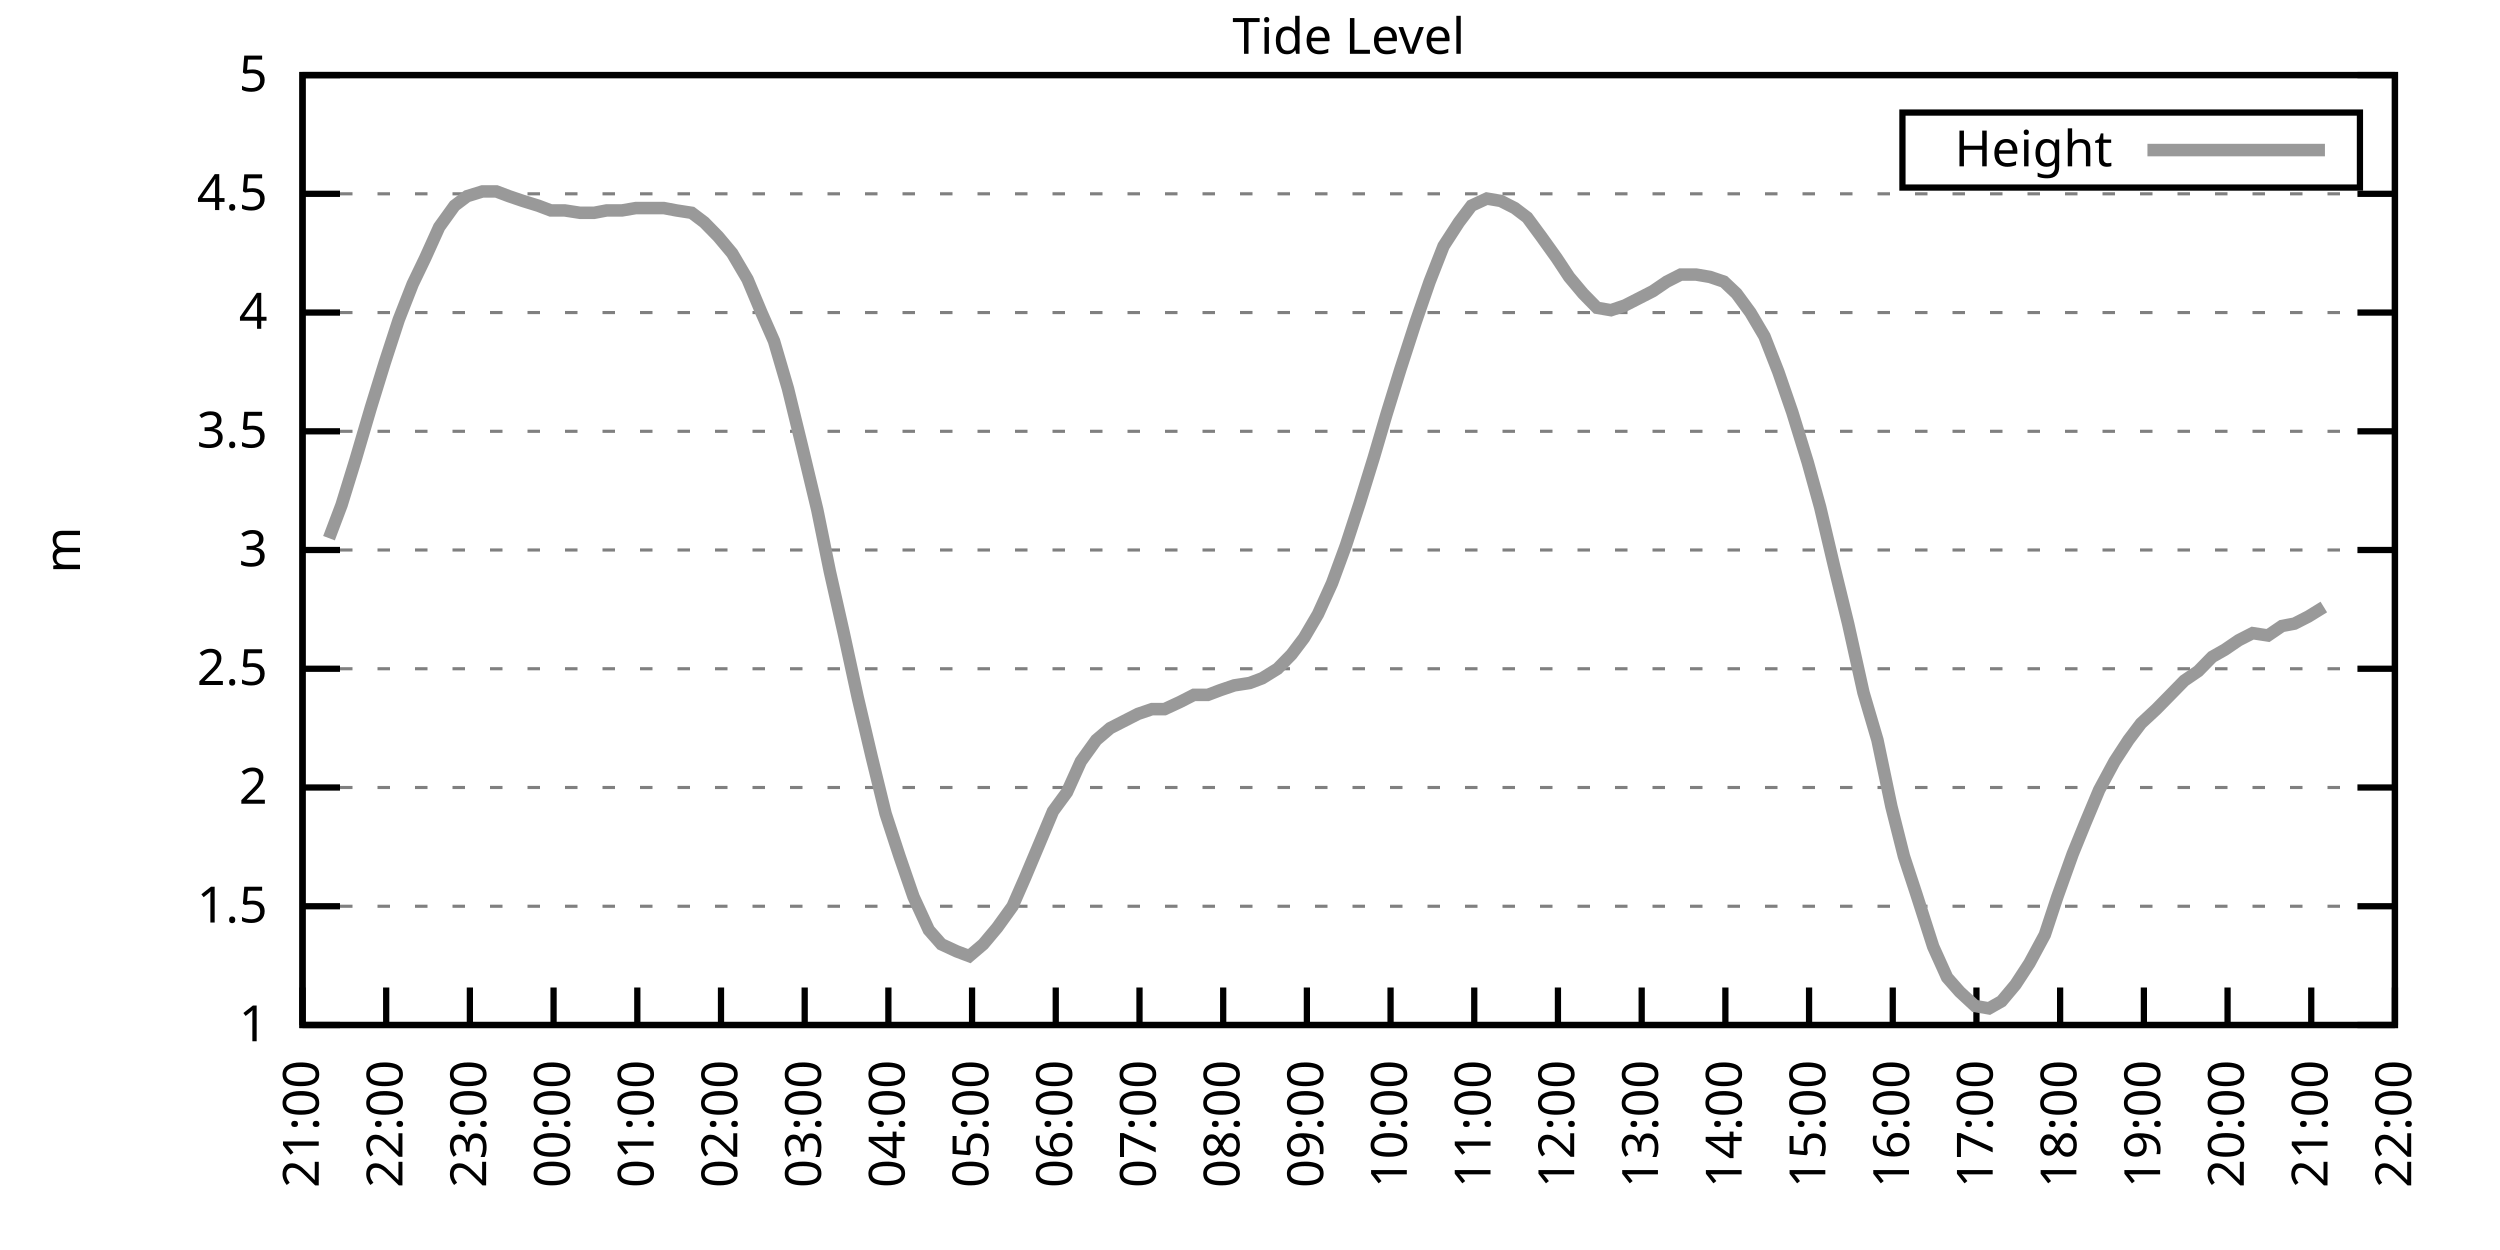
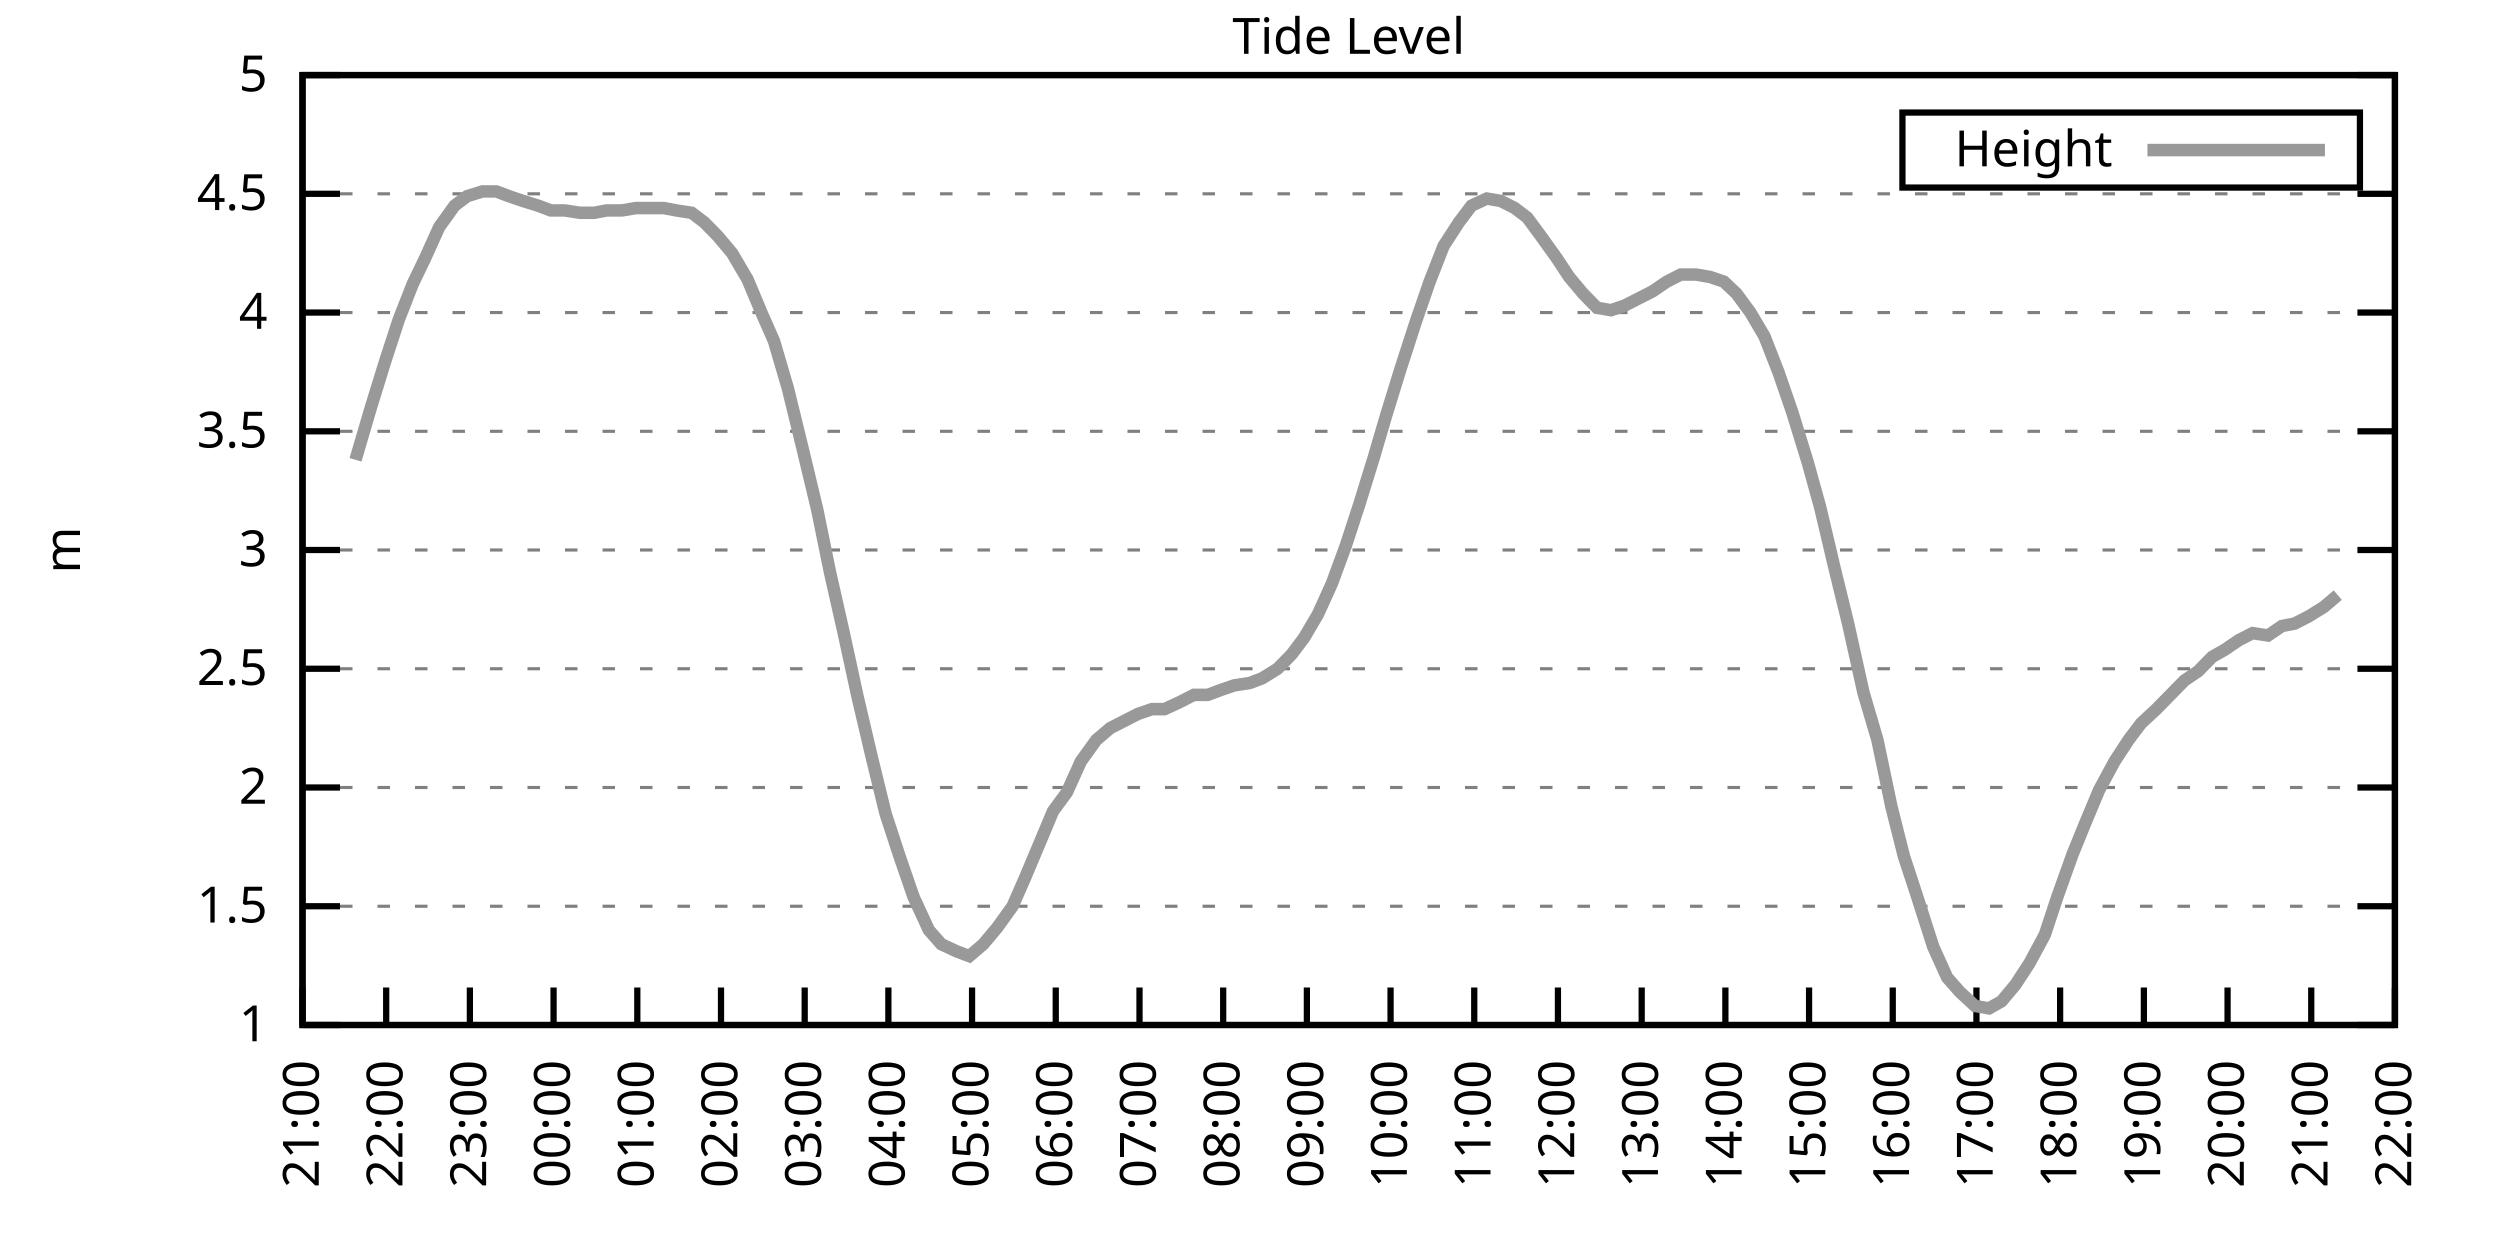
<svg xmlns="http://www.w3.org/2000/svg" xmlns:xlink="http://www.w3.org/1999/xlink" width="400" height="200" viewBox="0 0 400 200">
  <g id="gnuplot_canvas">
    <rect x="0" y="0" width="400" height="200" fill="none" />
    <defs>
      <circle id="gpDot" r="0.5" stroke-width="0.5" stroke="currentColor" />
      <path id="gpPt0" stroke-width="0.333" stroke="currentColor" d="M-1,0 h2 M0,-1 v2" />
      <path id="gpPt1" stroke-width="0.333" stroke="currentColor" d="M-1,-1 L1,1 M1,-1 L-1,1" />
      <path id="gpPt2" stroke-width="0.333" stroke="currentColor" d="M-1,0 L1,0 M0,-1 L0,1 M-1,-1 L1,1 M-1,1 L1,-1" />
      <rect id="gpPt3" stroke-width="0.333" stroke="currentColor" x="-1" y="-1" width="2" height="2" />
      <rect id="gpPt4" stroke-width="0.333" stroke="currentColor" fill="currentColor" x="-1" y="-1" width="2" height="2" />
      <circle id="gpPt5" stroke-width="0.333" stroke="currentColor" cx="0" cy="0" r="1" />
      <use xlink:href="#gpPt5" id="gpPt6" fill="currentColor" stroke="none" />
      <path id="gpPt7" stroke-width="0.333" stroke="currentColor" d="M0,-1.33 L-1.33,0.67 L1.33,0.67 z" />
      <use xlink:href="#gpPt7" id="gpPt8" fill="currentColor" stroke="none" />
      <use xlink:href="#gpPt7" id="gpPt9" stroke="currentColor" transform="rotate(180)" />
      <use xlink:href="#gpPt9" id="gpPt10" fill="currentColor" stroke="none" />
      <use xlink:href="#gpPt3" id="gpPt11" stroke="currentColor" transform="rotate(45)" />
      <use xlink:href="#gpPt11" id="gpPt12" fill="currentColor" stroke="none" />
      <path id="gpPt13" stroke-width="0.333" stroke="currentColor" d="M0,1.330 L1.265,0.411 L0.782,-1.067 L-0.782,-1.076 L-1.265,0.411 z" />
      <use xlink:href="#gpPt13" id="gpPt14" fill="currentColor" stroke="none" />
      <filter id="textbox" filterUnits="objectBoundingBox" x="0" y="0" height="1" width="1">
        <feFlood flood-color="white" flood-opacity="1" result="bgnd" />
        <feComposite in="SourceGraphic" in2="bgnd" operator="atop" />
      </filter>
      <filter id="greybox" filterUnits="objectBoundingBox" x="0" y="0" height="1" width="1">
        <feFlood flood-color="lightgrey" flood-opacity="1" result="grey" />
        <feComposite in="SourceGraphic" in2="grey" operator="atop" />
      </filter>
    </defs>
    <g fill="none" color="white" stroke="currentColor" stroke-width="1.00" stroke-linecap="butt" stroke-linejoin="miter">
</g>
    <g fill="none" color="black" stroke="currentColor" stroke-width="1.00" stroke-linecap="butt" stroke-linejoin="miter">
      <g stroke="none" shape-rendering="crispEdges">
        <polygon fill="rgb(255, 255, 255)" points="48.40,164.00 383.18,164.00 383.18,12.02 48.40,12.02 " />
      </g>
    </g>
    <g fill="none" color="black" stroke="currentColor" stroke-width="1.00" stroke-linecap="butt" stroke-linejoin="miter">
</g>
    <g fill="none" color="black" stroke="black" stroke-width="0.50" stroke-linecap="butt" stroke-linejoin="miter">
</g>
    <g fill="none" color="gray" stroke="currentColor" stroke-width="0.50" stroke-linecap="butt" stroke-linejoin="miter">
      <path stroke="gray" stroke-dasharray="2,4" class="gridline" d="M48.40,164.00 L383.19,164.00  " />
    </g>
    <g fill="none" color="gray" stroke="gray" stroke-width="1.00" stroke-linecap="butt" stroke-linejoin="miter">
</g>
    <g fill="none" color="black" stroke="currentColor" stroke-width="1.00" stroke-linecap="butt" stroke-linejoin="miter">
      <path stroke="black" d="M48.40,164.00 L54.40,164.00 M383.19,164.00 L377.19,164.00  " />
      <g transform="translate(42.80,166.60)" stroke="none" fill="black" font-family="Sans" font-size="8.00" text-anchor="end">
        <text>
          <tspan font-family="Sans"> 1</tspan>
        </text>
      </g>
    </g>
    <g fill="none" color="black" stroke="currentColor" stroke-width="1.00" stroke-linecap="butt" stroke-linejoin="miter">
</g>
    <g fill="none" color="black" stroke="black" stroke-width="0.50" stroke-linecap="butt" stroke-linejoin="miter">
</g>
    <g fill="none" color="gray" stroke="currentColor" stroke-width="0.50" stroke-linecap="butt" stroke-linejoin="miter">
      <path stroke="gray" stroke-dasharray="2,4" class="gridline" d="M48.40,145.00 L383.19,145.00  " />
    </g>
    <g fill="none" color="gray" stroke="gray" stroke-width="1.00" stroke-linecap="butt" stroke-linejoin="miter">
</g>
    <g fill="none" color="black" stroke="currentColor" stroke-width="1.00" stroke-linecap="butt" stroke-linejoin="miter">
      <path stroke="black" d="M48.40,145.00 L54.40,145.00 M383.19,145.00 L377.19,145.00  " />
      <g transform="translate(42.80,147.60)" stroke="none" fill="black" font-family="Sans" font-size="8.00" text-anchor="end">
        <text>
          <tspan font-family="Sans"> 1.5</tspan>
        </text>
      </g>
    </g>
    <g fill="none" color="black" stroke="currentColor" stroke-width="1.00" stroke-linecap="butt" stroke-linejoin="miter">
</g>
    <g fill="none" color="black" stroke="black" stroke-width="0.50" stroke-linecap="butt" stroke-linejoin="miter">
</g>
    <g fill="none" color="gray" stroke="currentColor" stroke-width="0.50" stroke-linecap="butt" stroke-linejoin="miter">
      <path stroke="gray" stroke-dasharray="2,4" class="gridline" d="M48.40,126.00 L383.19,126.00  " />
    </g>
    <g fill="none" color="gray" stroke="gray" stroke-width="1.00" stroke-linecap="butt" stroke-linejoin="miter">
</g>
    <g fill="none" color="black" stroke="currentColor" stroke-width="1.00" stroke-linecap="butt" stroke-linejoin="miter">
      <path stroke="black" d="M48.40,126.00 L54.40,126.00 M383.19,126.00 L377.19,126.00  " />
      <g transform="translate(42.80,128.60)" stroke="none" fill="black" font-family="Sans" font-size="8.00" text-anchor="end">
        <text>
          <tspan font-family="Sans"> 2</tspan>
        </text>
      </g>
    </g>
    <g fill="none" color="black" stroke="currentColor" stroke-width="1.00" stroke-linecap="butt" stroke-linejoin="miter">
</g>
    <g fill="none" color="black" stroke="black" stroke-width="0.50" stroke-linecap="butt" stroke-linejoin="miter">
</g>
    <g fill="none" color="gray" stroke="currentColor" stroke-width="0.50" stroke-linecap="butt" stroke-linejoin="miter">
      <path stroke="gray" stroke-dasharray="2,4" class="gridline" d="M48.40,107.00 L383.19,107.00  " />
    </g>
    <g fill="none" color="gray" stroke="gray" stroke-width="1.00" stroke-linecap="butt" stroke-linejoin="miter">
</g>
    <g fill="none" color="black" stroke="currentColor" stroke-width="1.00" stroke-linecap="butt" stroke-linejoin="miter">
      <path stroke="black" d="M48.40,107.00 L54.40,107.00 M383.19,107.00 L377.19,107.00  " />
      <g transform="translate(42.80,109.60)" stroke="none" fill="black" font-family="Sans" font-size="8.00" text-anchor="end">
        <text>
          <tspan font-family="Sans"> 2.5</tspan>
        </text>
      </g>
    </g>
    <g fill="none" color="black" stroke="currentColor" stroke-width="1.00" stroke-linecap="butt" stroke-linejoin="miter">
</g>
    <g fill="none" color="black" stroke="black" stroke-width="0.50" stroke-linecap="butt" stroke-linejoin="miter">
</g>
    <g fill="none" color="gray" stroke="currentColor" stroke-width="0.50" stroke-linecap="butt" stroke-linejoin="miter">
      <path stroke="gray" stroke-dasharray="2,4" class="gridline" d="M48.40,88.00 L383.19,88.00  " />
    </g>
    <g fill="none" color="gray" stroke="gray" stroke-width="1.00" stroke-linecap="butt" stroke-linejoin="miter">
</g>
    <g fill="none" color="black" stroke="currentColor" stroke-width="1.00" stroke-linecap="butt" stroke-linejoin="miter">
      <path stroke="black" d="M48.40,88.00 L54.40,88.00 M383.19,88.00 L377.19,88.00  " />
      <g transform="translate(42.80,90.60)" stroke="none" fill="black" font-family="Sans" font-size="8.00" text-anchor="end">
        <text>
          <tspan font-family="Sans"> 3</tspan>
        </text>
      </g>
    </g>
    <g fill="none" color="black" stroke="currentColor" stroke-width="1.00" stroke-linecap="butt" stroke-linejoin="miter">
</g>
    <g fill="none" color="black" stroke="black" stroke-width="0.50" stroke-linecap="butt" stroke-linejoin="miter">
</g>
    <g fill="none" color="gray" stroke="currentColor" stroke-width="0.50" stroke-linecap="butt" stroke-linejoin="miter">
      <path stroke="gray" stroke-dasharray="2,4" class="gridline" d="M48.40,69.01 L383.19,69.01  " />
    </g>
    <g fill="none" color="gray" stroke="gray" stroke-width="1.00" stroke-linecap="butt" stroke-linejoin="miter">
</g>
    <g fill="none" color="black" stroke="currentColor" stroke-width="1.00" stroke-linecap="butt" stroke-linejoin="miter">
      <path stroke="black" d="M48.40,69.01 L54.40,69.01 M383.19,69.01 L377.19,69.01  " />
      <g transform="translate(42.80,71.61)" stroke="none" fill="black" font-family="Sans" font-size="8.00" text-anchor="end">
        <text>
          <tspan font-family="Sans"> 3.5</tspan>
        </text>
      </g>
    </g>
    <g fill="none" color="black" stroke="currentColor" stroke-width="1.00" stroke-linecap="butt" stroke-linejoin="miter">
</g>
    <g fill="none" color="black" stroke="black" stroke-width="0.50" stroke-linecap="butt" stroke-linejoin="miter">
</g>
    <g fill="none" color="gray" stroke="currentColor" stroke-width="0.50" stroke-linecap="butt" stroke-linejoin="miter">
      <path stroke="gray" stroke-dasharray="2,4" class="gridline" d="M48.40,50.01 L383.19,50.01  " />
    </g>
    <g fill="none" color="gray" stroke="gray" stroke-width="1.00" stroke-linecap="butt" stroke-linejoin="miter">
</g>
    <g fill="none" color="black" stroke="currentColor" stroke-width="1.00" stroke-linecap="butt" stroke-linejoin="miter">
      <path stroke="black" d="M48.40,50.01 L54.40,50.01 M383.19,50.01 L377.19,50.01  " />
      <g transform="translate(42.80,52.61)" stroke="none" fill="black" font-family="Sans" font-size="8.00" text-anchor="end">
        <text>
          <tspan font-family="Sans"> 4</tspan>
        </text>
      </g>
    </g>
    <g fill="none" color="black" stroke="currentColor" stroke-width="1.00" stroke-linecap="butt" stroke-linejoin="miter">
</g>
    <g fill="none" color="black" stroke="black" stroke-width="0.50" stroke-linecap="butt" stroke-linejoin="miter">
</g>
    <g fill="none" color="gray" stroke="currentColor" stroke-width="0.50" stroke-linecap="butt" stroke-linejoin="miter">
      <path stroke="gray" stroke-dasharray="2,4" class="gridline" d="M48.40,31.01 L383.19,31.01  " />
    </g>
    <g fill="none" color="gray" stroke="gray" stroke-width="1.00" stroke-linecap="butt" stroke-linejoin="miter">
</g>
    <g fill="none" color="black" stroke="currentColor" stroke-width="1.00" stroke-linecap="butt" stroke-linejoin="miter">
      <path stroke="black" d="M48.40,31.01 L54.40,31.01 M383.19,31.01 L377.19,31.01  " />
      <g transform="translate(42.80,33.61)" stroke="none" fill="black" font-family="Sans" font-size="8.00" text-anchor="end">
        <text>
          <tspan font-family="Sans"> 4.5</tspan>
        </text>
      </g>
    </g>
    <g fill="none" color="black" stroke="currentColor" stroke-width="1.00" stroke-linecap="butt" stroke-linejoin="miter">
</g>
    <g fill="none" color="black" stroke="black" stroke-width="0.50" stroke-linecap="butt" stroke-linejoin="miter">
</g>
    <g fill="none" color="gray" stroke="currentColor" stroke-width="0.50" stroke-linecap="butt" stroke-linejoin="miter">
      <path stroke="gray" stroke-dasharray="2,4" class="gridline" d="M48.40,12.01 L383.19,12.01  " />
    </g>
    <g fill="none" color="gray" stroke="gray" stroke-width="1.00" stroke-linecap="butt" stroke-linejoin="miter">
</g>
    <g fill="none" color="black" stroke="currentColor" stroke-width="1.00" stroke-linecap="butt" stroke-linejoin="miter">
      <path stroke="black" d="M48.40,12.01 L54.40,12.01 M383.19,12.01 L377.19,12.01  " />
      <g transform="translate(42.80,14.61)" stroke="none" fill="black" font-family="Sans" font-size="8.00" text-anchor="end">
        <text>
          <tspan font-family="Sans"> 5</tspan>
        </text>
      </g>
    </g>
    <g fill="none" color="black" stroke="currentColor" stroke-width="1.00" stroke-linecap="butt" stroke-linejoin="miter">
      <path stroke="black" d="M48.40,164.00 L48.40,158.00  " />
      <g transform="translate(51.00,169.60) rotate(270.00)" stroke="none" fill="black" font-family="Sans" font-size="8.00" text-anchor="end">
        <text>
          <tspan font-family="Sans">21:00</tspan>
        </text>
      </g>
    </g>
    <g fill="none" color="black" stroke="currentColor" stroke-width="1.00" stroke-linecap="butt" stroke-linejoin="miter">
      <path stroke="black" d="M61.79,164.00 L61.79,158.00  " />
      <g transform="translate(64.39,169.60) rotate(270.00)" stroke="none" fill="black" font-family="Sans" font-size="8.00" text-anchor="end">
        <text>
          <tspan font-family="Sans">22:00</tspan>
        </text>
      </g>
    </g>
    <g fill="none" color="black" stroke="currentColor" stroke-width="1.00" stroke-linecap="butt" stroke-linejoin="miter">
      <path stroke="black" d="M75.18,164.00 L75.18,158.00  " />
      <g transform="translate(77.78,169.60) rotate(270.00)" stroke="none" fill="black" font-family="Sans" font-size="8.00" text-anchor="end">
        <text>
          <tspan font-family="Sans">23:00</tspan>
        </text>
      </g>
    </g>
    <g fill="none" color="black" stroke="currentColor" stroke-width="1.00" stroke-linecap="butt" stroke-linejoin="miter">
      <path stroke="black" d="M88.57,164.00 L88.57,158.00  " />
      <g transform="translate(91.17,169.60) rotate(270.00)" stroke="none" fill="black" font-family="Sans" font-size="8.00" text-anchor="end">
        <text>
          <tspan font-family="Sans">00:00</tspan>
        </text>
      </g>
    </g>
    <g fill="none" color="black" stroke="currentColor" stroke-width="1.00" stroke-linecap="butt" stroke-linejoin="miter">
      <path stroke="black" d="M101.97,164.00 L101.97,158.00  " />
      <g transform="translate(104.57,169.60) rotate(270.00)" stroke="none" fill="black" font-family="Sans" font-size="8.00" text-anchor="end">
        <text>
          <tspan font-family="Sans">01:00</tspan>
        </text>
      </g>
    </g>
    <g fill="none" color="black" stroke="currentColor" stroke-width="1.00" stroke-linecap="butt" stroke-linejoin="miter">
      <path stroke="black" d="M115.36,164.00 L115.36,158.00  " />
      <g transform="translate(117.96,169.60) rotate(270.00)" stroke="none" fill="black" font-family="Sans" font-size="8.00" text-anchor="end">
        <text>
          <tspan font-family="Sans">02:00</tspan>
        </text>
      </g>
    </g>
    <g fill="none" color="black" stroke="currentColor" stroke-width="1.00" stroke-linecap="butt" stroke-linejoin="miter">
      <path stroke="black" d="M128.75,164.00 L128.75,158.00  " />
      <g transform="translate(131.35,169.60) rotate(270.00)" stroke="none" fill="black" font-family="Sans" font-size="8.00" text-anchor="end">
        <text>
          <tspan font-family="Sans">03:00</tspan>
        </text>
      </g>
    </g>
    <g fill="none" color="black" stroke="currentColor" stroke-width="1.00" stroke-linecap="butt" stroke-linejoin="miter">
      <path stroke="black" d="M142.14,164.00 L142.14,158.00  " />
      <g transform="translate(144.74,169.60) rotate(270.00)" stroke="none" fill="black" font-family="Sans" font-size="8.00" text-anchor="end">
        <text>
          <tspan font-family="Sans">04:00</tspan>
        </text>
      </g>
    </g>
    <g fill="none" color="black" stroke="currentColor" stroke-width="1.00" stroke-linecap="butt" stroke-linejoin="miter">
      <path stroke="black" d="M155.53,164.00 L155.53,158.00  " />
      <g transform="translate(158.13,169.60) rotate(270.00)" stroke="none" fill="black" font-family="Sans" font-size="8.00" text-anchor="end">
        <text>
          <tspan font-family="Sans">05:00</tspan>
        </text>
      </g>
    </g>
    <g fill="none" color="black" stroke="currentColor" stroke-width="1.00" stroke-linecap="butt" stroke-linejoin="miter">
      <path stroke="black" d="M168.92,164.00 L168.92,158.00  " />
      <g transform="translate(171.52,169.60) rotate(270.00)" stroke="none" fill="black" font-family="Sans" font-size="8.00" text-anchor="end">
        <text>
          <tspan font-family="Sans">06:00</tspan>
        </text>
      </g>
    </g>
    <g fill="none" color="black" stroke="currentColor" stroke-width="1.00" stroke-linecap="butt" stroke-linejoin="miter">
      <path stroke="black" d="M182.32,164.00 L182.32,158.00  " />
      <g transform="translate(184.92,169.60) rotate(270.00)" stroke="none" fill="black" font-family="Sans" font-size="8.00" text-anchor="end">
        <text>
          <tspan font-family="Sans">07:00</tspan>
        </text>
      </g>
    </g>
    <g fill="none" color="black" stroke="currentColor" stroke-width="1.00" stroke-linecap="butt" stroke-linejoin="miter">
      <path stroke="black" d="M195.71,164.00 L195.71,158.00  " />
      <g transform="translate(198.31,169.60) rotate(270.00)" stroke="none" fill="black" font-family="Sans" font-size="8.00" text-anchor="end">
        <text>
          <tspan font-family="Sans">08:00</tspan>
        </text>
      </g>
    </g>
    <g fill="none" color="black" stroke="currentColor" stroke-width="1.00" stroke-linecap="butt" stroke-linejoin="miter">
      <path stroke="black" d="M209.10,164.00 L209.10,158.00  " />
      <g transform="translate(211.70,169.60) rotate(270.00)" stroke="none" fill="black" font-family="Sans" font-size="8.00" text-anchor="end">
        <text>
          <tspan font-family="Sans">09:00</tspan>
        </text>
      </g>
    </g>
    <g fill="none" color="black" stroke="currentColor" stroke-width="1.00" stroke-linecap="butt" stroke-linejoin="miter">
      <path stroke="black" d="M222.49,164.00 L222.49,158.00  " />
      <g transform="translate(225.09,169.60) rotate(270.00)" stroke="none" fill="black" font-family="Sans" font-size="8.00" text-anchor="end">
        <text>
          <tspan font-family="Sans">10:00</tspan>
        </text>
      </g>
    </g>
    <g fill="none" color="black" stroke="currentColor" stroke-width="1.00" stroke-linecap="butt" stroke-linejoin="miter">
      <path stroke="black" d="M235.88,164.00 L235.88,158.00  " />
      <g transform="translate(238.48,169.60) rotate(270.00)" stroke="none" fill="black" font-family="Sans" font-size="8.00" text-anchor="end">
        <text>
          <tspan font-family="Sans">11:00</tspan>
        </text>
      </g>
    </g>
    <g fill="none" color="black" stroke="currentColor" stroke-width="1.00" stroke-linecap="butt" stroke-linejoin="miter">
      <path stroke="black" d="M249.27,164.00 L249.27,158.00  " />
      <g transform="translate(251.87,169.60) rotate(270.00)" stroke="none" fill="black" font-family="Sans" font-size="8.00" text-anchor="end">
        <text>
          <tspan font-family="Sans">12:00</tspan>
        </text>
      </g>
    </g>
    <g fill="none" color="black" stroke="currentColor" stroke-width="1.00" stroke-linecap="butt" stroke-linejoin="miter">
      <path stroke="black" d="M262.67,164.00 L262.67,158.00  " />
      <g transform="translate(265.27,169.60) rotate(270.00)" stroke="none" fill="black" font-family="Sans" font-size="8.00" text-anchor="end">
        <text>
          <tspan font-family="Sans">13:00</tspan>
        </text>
      </g>
    </g>
    <g fill="none" color="black" stroke="currentColor" stroke-width="1.00" stroke-linecap="butt" stroke-linejoin="miter">
      <path stroke="black" d="M276.06,164.00 L276.06,158.00  " />
      <g transform="translate(278.66,169.60) rotate(270.00)" stroke="none" fill="black" font-family="Sans" font-size="8.00" text-anchor="end">
        <text>
          <tspan font-family="Sans">14:00</tspan>
        </text>
      </g>
    </g>
    <g fill="none" color="black" stroke="currentColor" stroke-width="1.00" stroke-linecap="butt" stroke-linejoin="miter">
      <path stroke="black" d="M289.45,164.00 L289.45,158.00  " />
      <g transform="translate(292.05,169.60) rotate(270.00)" stroke="none" fill="black" font-family="Sans" font-size="8.00" text-anchor="end">
        <text>
          <tspan font-family="Sans">15:00</tspan>
        </text>
      </g>
    </g>
    <g fill="none" color="black" stroke="currentColor" stroke-width="1.00" stroke-linecap="butt" stroke-linejoin="miter">
      <path stroke="black" d="M302.84,164.00 L302.84,158.00  " />
      <g transform="translate(305.44,169.60) rotate(270.00)" stroke="none" fill="black" font-family="Sans" font-size="8.00" text-anchor="end">
        <text>
          <tspan font-family="Sans">16:00</tspan>
        </text>
      </g>
    </g>
    <g fill="none" color="black" stroke="currentColor" stroke-width="1.00" stroke-linecap="butt" stroke-linejoin="miter">
      <path stroke="black" d="M316.23,164.00 L316.23,158.00  " />
      <g transform="translate(318.83,169.60) rotate(270.00)" stroke="none" fill="black" font-family="Sans" font-size="8.00" text-anchor="end">
        <text>
          <tspan font-family="Sans">17:00</tspan>
        </text>
      </g>
    </g>
    <g fill="none" color="black" stroke="currentColor" stroke-width="1.00" stroke-linecap="butt" stroke-linejoin="miter">
      <path stroke="black" d="M329.62,164.00 L329.62,158.00  " />
      <g transform="translate(332.22,169.60) rotate(270.00)" stroke="none" fill="black" font-family="Sans" font-size="8.00" text-anchor="end">
        <text>
          <tspan font-family="Sans">18:00</tspan>
        </text>
      </g>
    </g>
    <g fill="none" color="black" stroke="currentColor" stroke-width="1.00" stroke-linecap="butt" stroke-linejoin="miter">
      <path stroke="black" d="M343.02,164.00 L343.02,158.00  " />
      <g transform="translate(345.62,169.60) rotate(270.00)" stroke="none" fill="black" font-family="Sans" font-size="8.00" text-anchor="end">
        <text>
          <tspan font-family="Sans">19:00</tspan>
        </text>
      </g>
    </g>
    <g fill="none" color="black" stroke="currentColor" stroke-width="1.00" stroke-linecap="butt" stroke-linejoin="miter">
      <path stroke="black" d="M356.41,164.00 L356.41,158.00  " />
      <g transform="translate(359.01,169.60) rotate(270.00)" stroke="none" fill="black" font-family="Sans" font-size="8.00" text-anchor="end">
        <text>
          <tspan font-family="Sans">20:00</tspan>
        </text>
      </g>
    </g>
    <g fill="none" color="black" stroke="currentColor" stroke-width="1.00" stroke-linecap="butt" stroke-linejoin="miter">
      <path stroke="black" d="M369.80,164.00 L369.80,158.00  " />
      <g transform="translate(372.40,169.60) rotate(270.00)" stroke="none" fill="black" font-family="Sans" font-size="8.00" text-anchor="end">
        <text>
          <tspan font-family="Sans">21:00</tspan>
        </text>
      </g>
    </g>
    <g fill="none" color="black" stroke="currentColor" stroke-width="1.00" stroke-linecap="butt" stroke-linejoin="miter">
      <path stroke="black" d="M383.19,164.00 L383.19,158.00  " />
      <g transform="translate(385.79,169.60) rotate(270.00)" stroke="none" fill="black" font-family="Sans" font-size="8.00" text-anchor="end">
        <text>
          <tspan font-family="Sans">22:00</tspan>
        </text>
      </g>
    </g>
    <g fill="none" color="black" stroke="currentColor" stroke-width="1.00" stroke-linecap="butt" stroke-linejoin="miter">
</g>
    <g fill="none" color="black" stroke="currentColor" stroke-width="1.00" stroke-linecap="butt" stroke-linejoin="miter">
      <path stroke="black" d="M48.40,12.01 L48.40,164.00 L383.19,164.00 L383.19,12.01 L48.40,12.01 Z  " />
    </g>
    <g fill="none" color="black" stroke="currentColor" stroke-width="1.00" stroke-linecap="butt" stroke-linejoin="miter">
</g>
    <g fill="none" color="black" stroke="currentColor" stroke-width="1.00" stroke-linecap="butt" stroke-linejoin="miter">
      <path stroke="black" d="M304.39,30.01 L304.39,18.01 L377.59,18.01 L377.59,30.01 L304.39,30.01 Z  " />
    </g>
    <g id="Tide_level_plot_1">
      <g fill="none" color="white" stroke="black" stroke-width="2.00" stroke-linecap="butt" stroke-linejoin="miter">
</g>
      <g fill="none" color="black" stroke="currentColor" stroke-width="2.00" stroke-linecap="butt" stroke-linejoin="miter">
        <g transform="translate(337.99,26.61)" stroke="none" fill="black" font-family="Sans" font-size="8.00" text-anchor="end">
          <text>
            <tspan font-family="Sans">Height</tspan>
          </text>
        </g>
      </g>
      <g fill="none" color="black" stroke="currentColor" stroke-width="2.00" stroke-linecap="butt" stroke-linejoin="miter">
-         <path stroke="rgb(153, 153, 153)" d="M343.59,24.01 L371.99,24.01 M52.64,86.11 L54.65,80.79 L56.88,73.57 L59.34,65.21 L61.57,57.99 L63.80,51.15   L66.03,45.45 L68.04,41.27 L70.27,36.33 L72.73,32.91 L74.74,31.39 L77.19,30.63 L79.42,30.63 L81.43,31.39   L83.66,32.15 L86.12,32.91 L88.13,33.67 L90.36,33.67 L92.82,34.05 L95.05,34.05 L97.06,33.67 L99.51,33.67   L101.74,33.29 L103.75,33.29 L106.21,33.29 L108.22,33.67 L110.67,34.05 L112.68,35.57 L114.91,37.85 L117.14,40.51   L119.60,44.69 L121.83,50.01 L123.84,54.57 L126.07,62.17 L128.30,71.29 L130.76,81.55 L132.77,91.42 L135.00,101.30   L137.23,111.56 L139.46,121.06 L141.69,130.18 L143.93,137.02 L146.16,143.48 L148.61,148.80 L150.62,151.08 L153.08,152.22   L155.09,152.98 L157.32,151.08 L159.55,148.42 L162.01,145.00 L164.01,140.44 L166.25,135.12 L168.48,129.80 L170.71,126.76   L172.94,121.82 L175.40,118.40 L177.63,116.50 L179.86,115.36 L182.09,114.22 L184.32,113.46 L186.33,113.46 L188.79,112.32   L191.02,111.18 L193.25,111.18 L195.26,110.42 L197.49,109.66 L199.95,109.28 L201.96,108.52 L204.41,107.00 L206.64,104.72   L208.65,102.06 L210.88,98.26 L213.12,93.32 L215.35,87.25 L217.58,80.41 L219.81,73.19 L221.82,66.35 L224.05,59.13   L226.51,51.53 L228.74,45.07 L230.97,39.37 L233.43,35.57 L235.44,32.91 L237.89,31.77 L240.12,32.15 L242.36,33.29   L244.36,34.81 L246.60,37.85 L249.05,41.27 L251.06,44.31 L253.29,46.97 L255.52,49.25 L257.76,49.63 L259.99,48.87   L262.22,47.73 L264.45,46.59 L266.68,45.07 L268.92,43.93 L271.37,43.93 L273.60,44.31 L275.83,45.07 L277.84,46.97   L280.07,50.01 L282.31,53.81 L284.54,59.51 L286.77,65.97 L289.23,73.95 L291.23,81.17 L293.47,90.66 L295.70,99.78   L298.15,110.80 L300.39,118.40 L302.62,129.04 L304.63,137.02 L306.63,143.10 L309.31,151.46 L311.54,156.40 L313.55,158.68   L316.01,160.96 L318.24,161.34 L320.25,160.20 L322.48,157.54 L324.71,154.12 L327.17,149.56 L329.18,143.48 L331.63,136.64   L333.64,131.70 L335.87,126.38 L338.33,121.82 L340.56,118.40 L342.57,115.74 L345.02,113.46 L347.26,111.18 L349.49,108.90   L351.72,107.38 L353.95,105.10 L355.96,103.96 L358.19,102.44 L360.42,101.30 L362.88,101.68 L365.11,100.16 L367.12,99.78   L369.35,98.64 L371.81,97.12  " />
+         <path stroke="rgb(153, 153, 153)" d="M343.59,24.01 L371.99,24.01 M56.88,73.57 L59.34,65.21 L61.57,57.99 L63.80,51.15 L66.03,45.45 L68.04,41.27   L70.27,36.33 L72.73,32.91 L74.74,31.39 L77.19,30.63 L79.42,30.63 L81.43,31.39 L83.66,32.15 L86.12,32.91   L88.13,33.67 L90.36,33.67 L92.82,34.05 L95.05,34.05 L97.06,33.67 L99.51,33.67 L101.74,33.29 L103.75,33.29   L106.21,33.29 L108.22,33.67 L110.67,34.05 L112.68,35.57 L114.91,37.85 L117.14,40.51 L119.60,44.69 L121.83,50.01   L123.84,54.57 L126.07,62.17 L128.30,71.29 L130.76,81.55 L132.77,91.42 L135.00,101.30 L137.23,111.56 L139.46,121.06   L141.69,130.18 L143.93,137.02 L146.16,143.48 L148.61,148.80 L150.62,151.08 L153.08,152.22 L155.09,152.98 L157.32,151.08   L159.55,148.42 L162.01,145.00 L164.01,140.44 L166.25,135.12 L168.48,129.80 L170.71,126.76 L172.94,121.82 L175.40,118.40   L177.63,116.50 L179.86,115.36 L182.09,114.22 L184.32,113.46 L186.33,113.46 L188.79,112.32 L191.02,111.18 L193.25,111.18   L195.26,110.42 L197.49,109.66 L199.95,109.28 L201.96,108.52 L204.41,107.00 L206.64,104.72 L208.65,102.06 L210.88,98.26   L213.12,93.32 L215.35,87.25 L217.58,80.41 L219.81,73.19 L221.82,66.35 L224.05,59.13 L226.51,51.53 L228.74,45.07   L230.97,39.37 L233.43,35.57 L235.44,32.91 L237.89,31.77 L240.12,32.15 L242.36,33.29 L244.36,34.81 L246.60,37.85   L249.05,41.27 L251.06,44.31 L253.29,46.97 L255.52,49.25 L257.76,49.63 L259.99,48.87 L262.22,47.73 L264.45,46.59   L266.68,45.07 L268.92,43.93 L271.37,43.93 L273.60,44.31 L275.83,45.07 L277.84,46.97 L280.07,50.01 L282.31,53.81   L284.54,59.51 L286.77,65.97 L289.23,73.95 L291.23,81.17 L293.47,90.66 L295.70,99.78 L298.15,110.80 L300.39,118.40   L302.62,129.04 L304.63,137.02 L306.63,143.10 L309.31,151.46 L311.54,156.40 L313.55,158.68 L316.01,160.96 L318.24,161.34   L320.25,160.20 L322.48,157.54 L324.71,154.12 L327.17,149.56 L329.18,143.48 L331.63,136.64 L333.64,131.70 L335.87,126.38   L338.33,121.82 L340.56,118.40 L342.57,115.74 L345.02,113.46 L347.26,111.18 L349.49,108.90 L351.72,107.38 L353.95,105.10   L355.96,103.96 L358.19,102.44 L360.42,101.30 L362.88,101.68 L365.11,100.16 L367.12,99.78 L369.35,98.64 L371.81,97.12   L374.04,95.22  " />
      </g>
    </g>
    <g fill="none" color="black" stroke="currentColor" stroke-width="2.00" stroke-linecap="butt" stroke-linejoin="miter">
</g>
    <g fill="none" color="black" stroke="black" stroke-width="1.00" stroke-linecap="butt" stroke-linejoin="miter">
</g>
    <g fill="none" color="black" stroke="currentColor" stroke-width="1.00" stroke-linecap="butt" stroke-linejoin="miter">
      <path stroke="black" d="M48.40,12.01 L48.40,164.00 L383.19,164.00 L383.19,12.01 L48.40,12.01 Z  " />
      <g transform="translate(12.80,88.01) rotate(270.00)" stroke="none" fill="black" font-family="Sans" font-size="8.00" text-anchor="middle">
        <text>
          <tspan font-family="Sans">m</tspan>
        </text>
      </g>
    </g>
    <g fill="none" color="black" stroke="currentColor" stroke-width="1.00" stroke-linecap="butt" stroke-linejoin="miter">
</g>
    <g fill="none" color="black" stroke="currentColor" stroke-width="1.00" stroke-linecap="butt" stroke-linejoin="miter">
      <g transform="translate(215.79,8.61)" stroke="none" fill="black" font-family="Sans" font-size="8.00" text-anchor="middle">
        <text>
          <tspan font-family="Sans">Tide Level</tspan>
        </text>
      </g>
    </g>
    <g fill="none" color="black" stroke="currentColor" stroke-width="1.00" stroke-linecap="butt" stroke-linejoin="miter">
</g>
  </g>
</svg>
